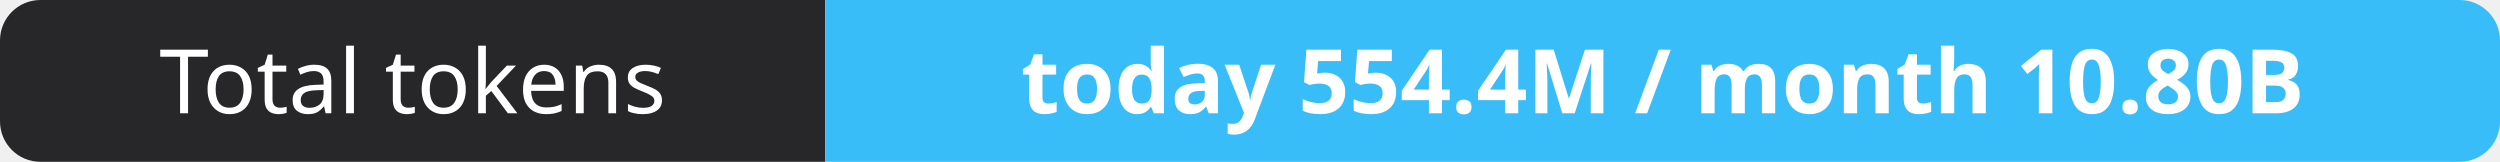
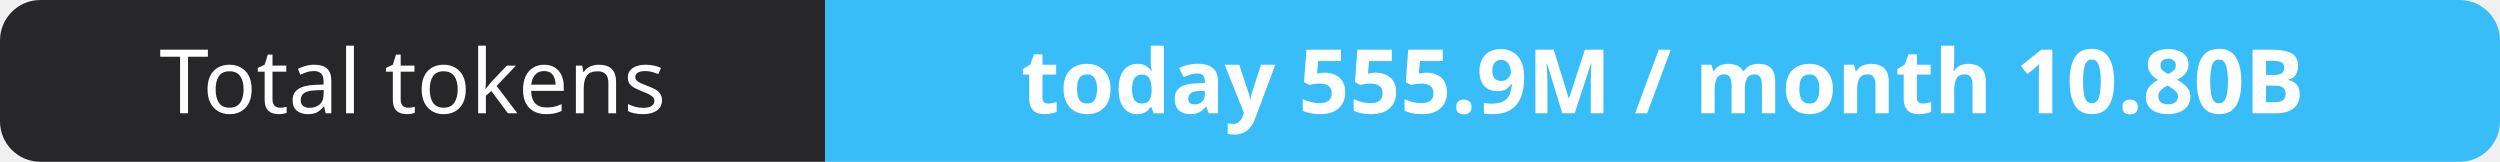
- <svg xmlns="http://www.w3.org/2000/svg" width="309" height="20" role="img" aria-label="Total tokens: today 554.4M / month 10.80B">
+ <svg xmlns="http://www.w3.org/2000/svg" width="309" height="20" role="img" aria-label="Total tokens: today 555.9M / month 10.80B">
  <clipPath id="r">
    <rect width="309" height="20" rx="5" fill="#fff" />
  </clipPath>
  <g clip-path="url(#r)">
    <rect width="102" height="20" fill="#27272a" />
    <rect x="102" width="207" height="20" fill="#38bdf8" />
  </g>
  <g fill="#fff" text-anchor="middle" font-family="Verdana,Geneva,sans-serif" font-size="11">
    <text x="51.0" y="14">Total tokens</text>
-     <text x="205.5" y="14" font-weight="700">today 554.4M / month 10.80B</text>
+     <text x="205.5" y="14" font-weight="700">today 555.9M / month 10.80B</text>
  </g>
</svg>
